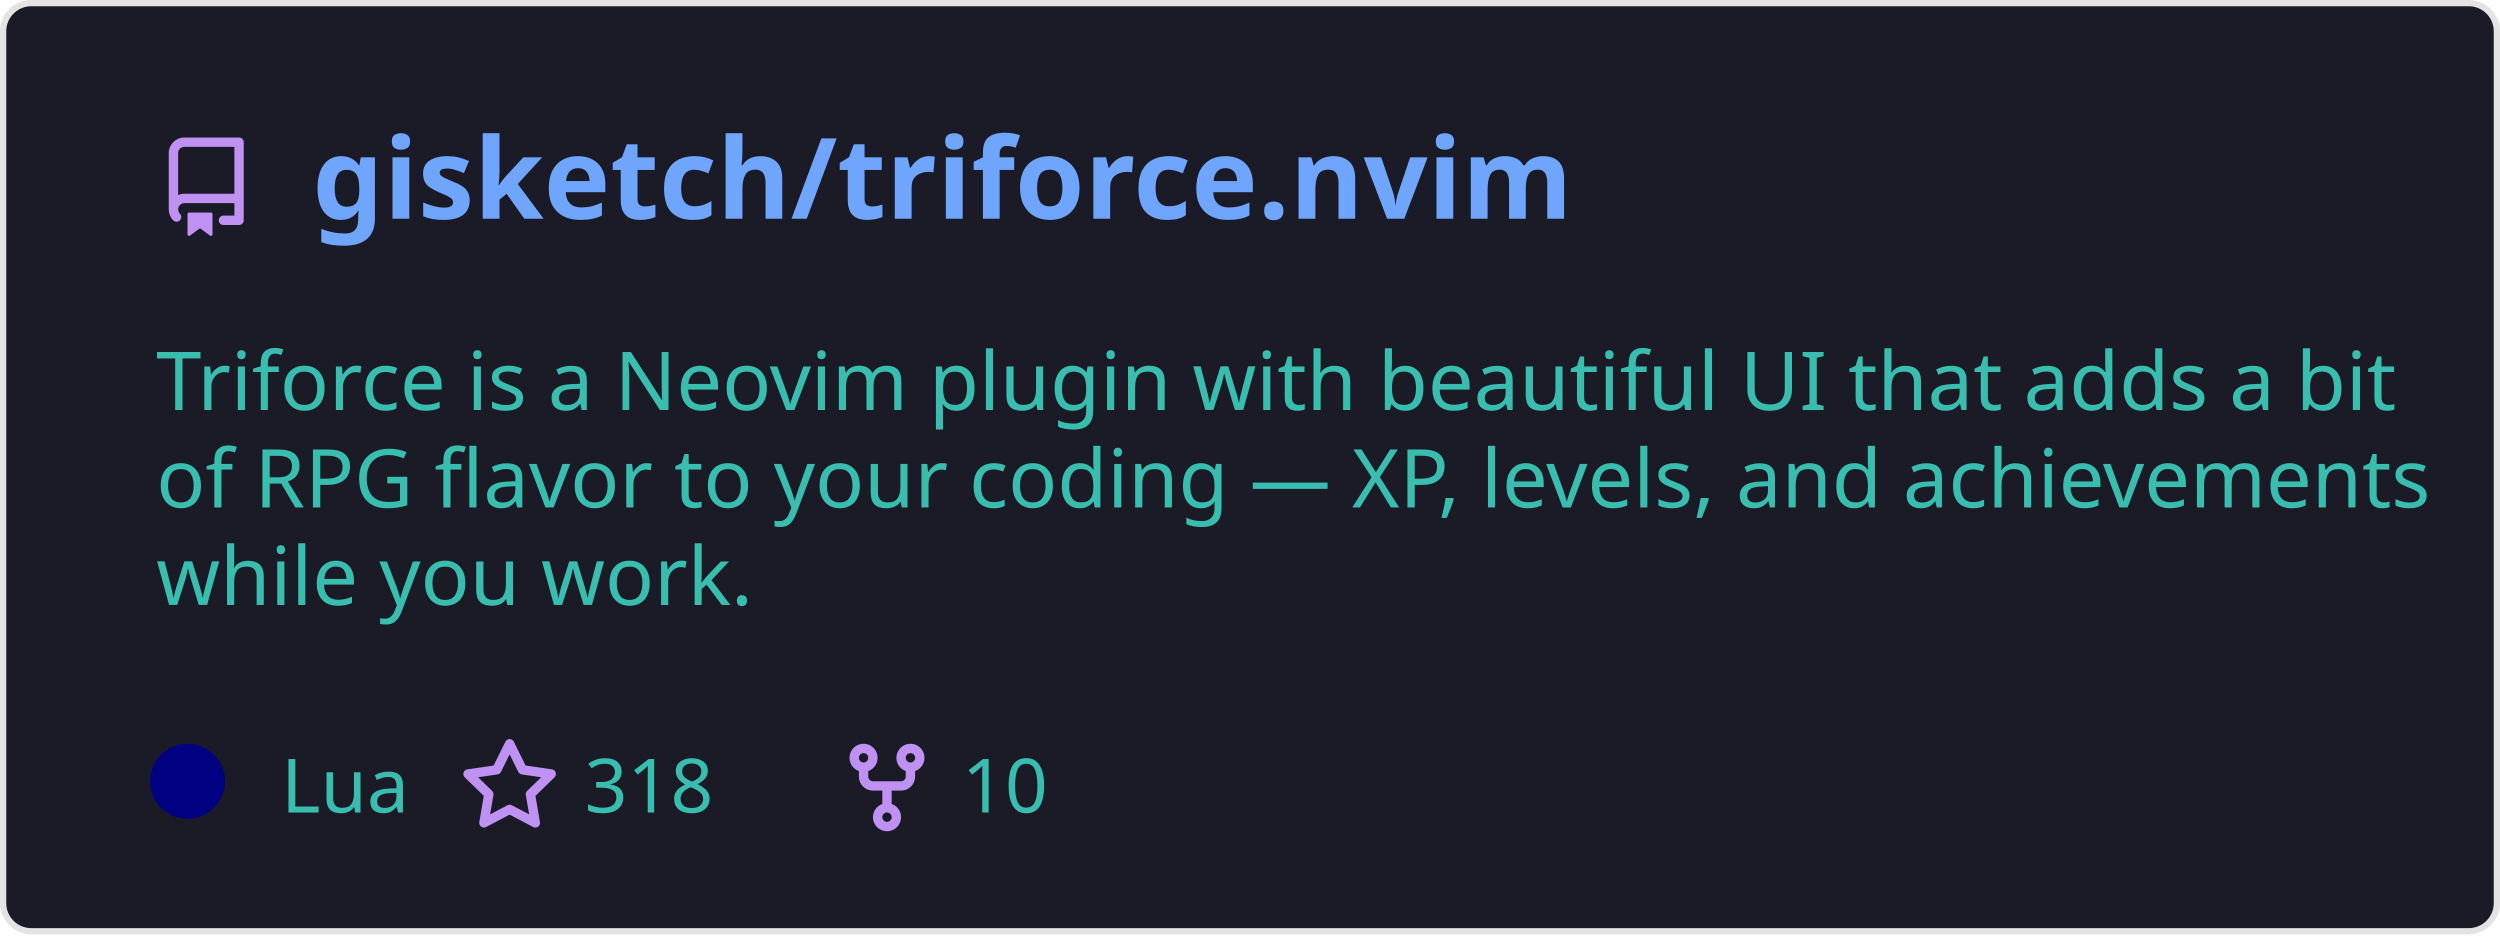
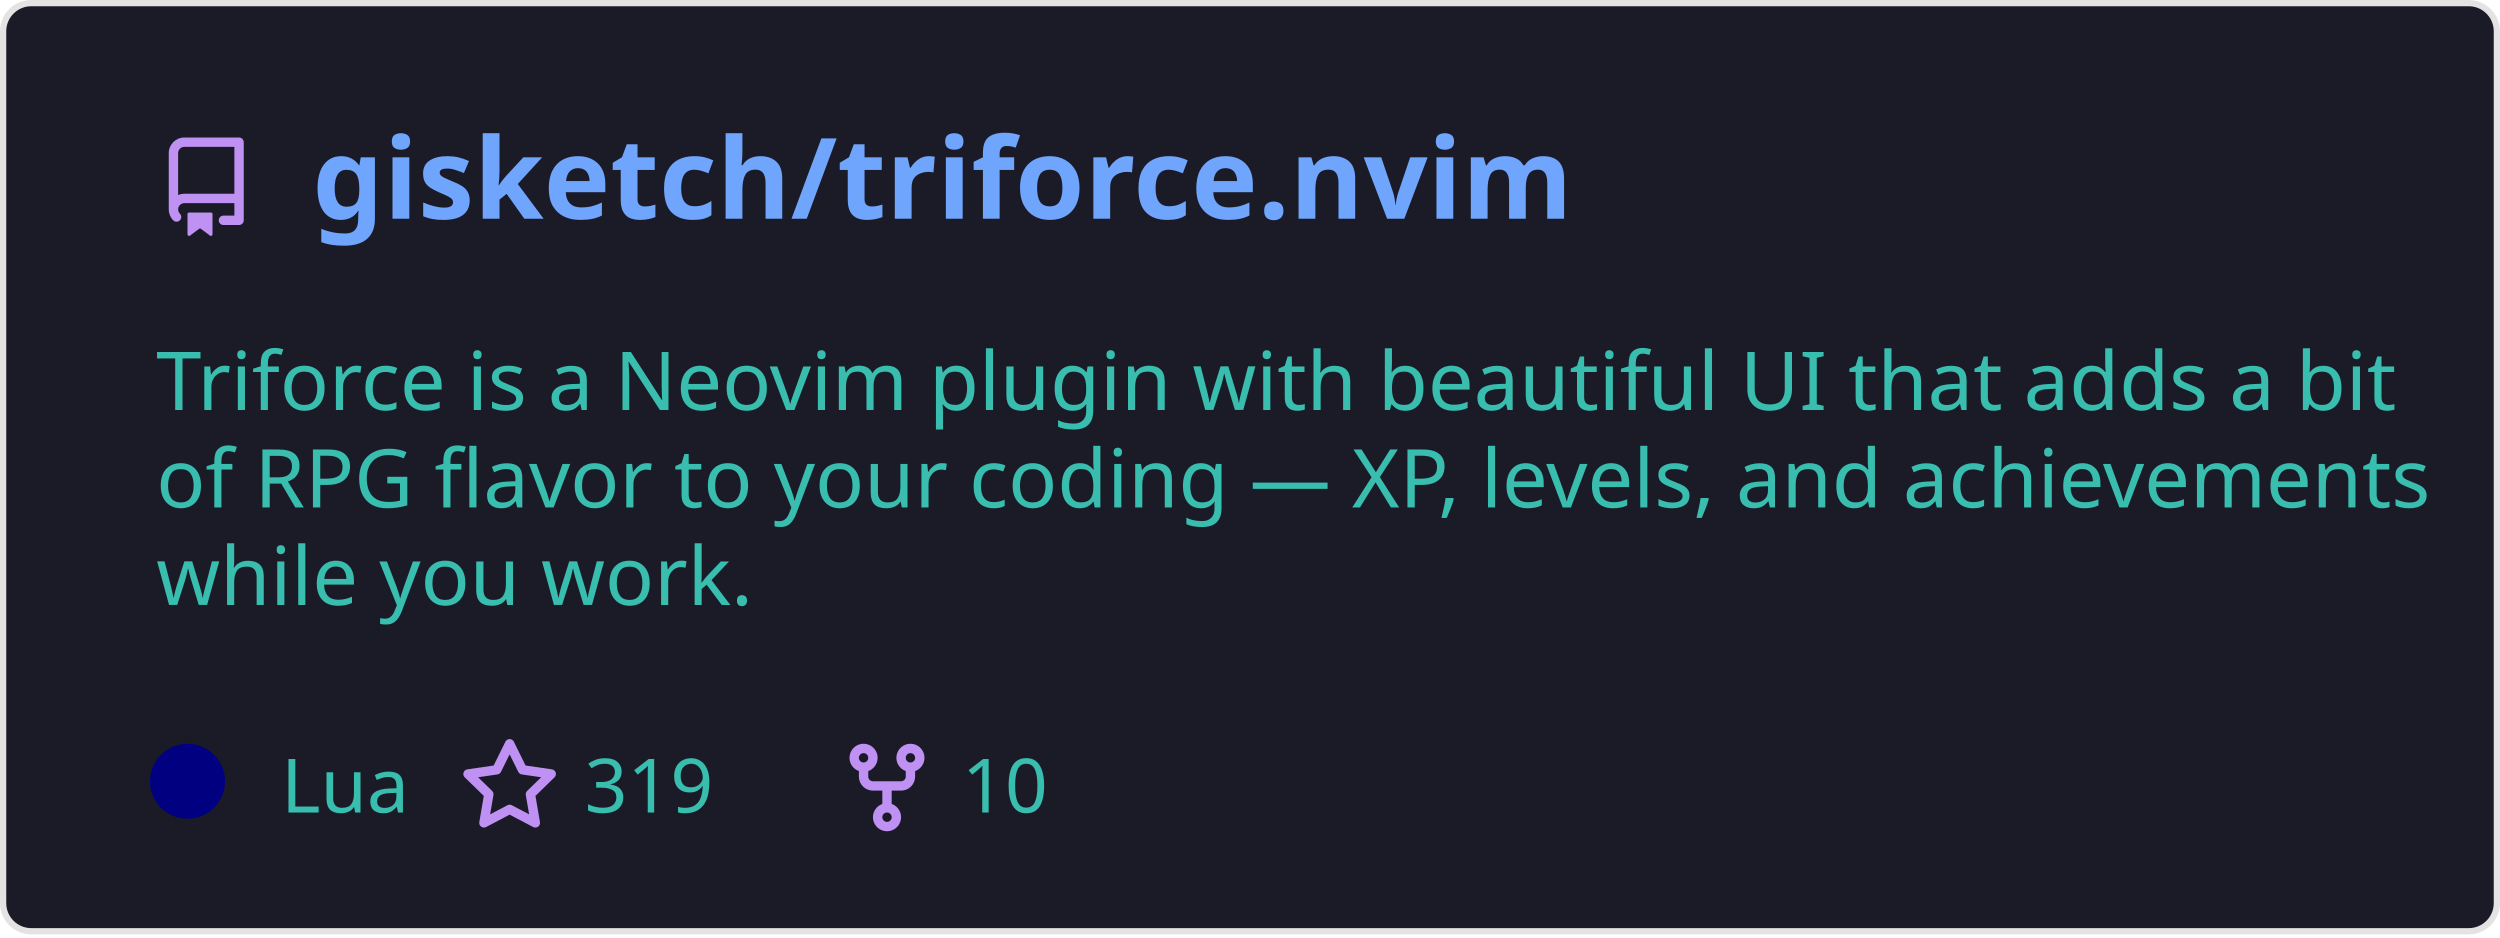
<svg xmlns="http://www.w3.org/2000/svg" width="400" height="150" viewBox="0 0 400 150" fill="none" role="img" aria-labelledby="descId">
  <style>
          .header {
            font: 600 18px 'Segoe UI', Ubuntu, Sans-Serif;
            fill: #70a5fd;
            animation: fadeInAnimation 0.8s ease-in-out forwards;
          }
          @supports(-moz-appearance: auto) {
            /* Selector detects Firefox */
            .header { font-size: 15.5px; }
          }
          
    .description {
      font: 400 13px 'Segoe UI', Ubuntu, Sans-Serif;fill: #38bdae;
      
    }
    .gray { font: 400 12px 'Segoe UI', Ubuntu, Sans-Serif; fill: #38bdae }
    .badge { font: 600 11px 'Segoe UI', Ubuntu, Sans-Serif; }
    .badge rect { opacity: 0.2; stroke: #38bdae }
    .badge text { fill: #38bdae }

    .stat { font: 400 12px 'Segoe UI', Ubuntu, Sans-Serif; fill: #38bdae }
    .stagger {
      opacity: 0;
      animation: fadeInAnimation 0.3s ease-in-out forwards;
    }
    .not_bold { font-weight: 400 }
    .bold { font-weight: 700 }
    .icon {
      fill: #bf91f3;
      display: block;
    }
  
          

          
      /* Animations */
      @keyframes scaleInAnimation {
        from {
          transform: translate(-5px, 5px) scale(0);
        }
        to {
          transform: translate(-5px, 5px) scale(1);
        }
      }
      @keyframes fadeInAnimation {
        from {
          opacity: 0;
        }
        to {
          opacity: 1;
        }
      }
    
          * { animation-duration: 0s !important; animation-delay: 0s !important; }
        </style>
  <defs>
          
          
        </defs>
  <rect data-testid="card-bg" class="card-bg" x="0.5" y="0.5" rx="4.5" height="99%" stroke="#e4e2e2" width="399" fill="#1a1b27" stroke-opacity="1" />
  <g data-testid="card-title" transform="translate(25, 35)">
    <g transform="translate(0, 0)">
      <svg class="icon" x="0" y="-13" viewBox="0 0 16 16" version="1.1" width="16" height="16">
        <path fill-rule="evenodd" d="M2 2.5A2.5 2.5 0 014.5 0h8.75a.75.75 0 01.75.75v12.5a.75.75 0 01-.75.75h-2.5a.75.75 0 110-1.5h1.75v-2h-8a1 1 0 00-.714 1.7.75.75 0 01-1.072 1.05A2.495 2.495 0 012 11.5v-9zm10.5-1V9h-8c-.356 0-.694.074-1 .208V2.5a1 1 0 011-1h8zM5 12.25v3.25a.25.25 0 00.4.2l1.45-1.087a.25.25 0 01.3 0L8.6 15.7a.25.25 0 00.4-.2v-3.25a.25.25 0 00-.25-.25h-3.5a.25.25 0 00-.25.25z" />
      </svg>
    </g>
    <g transform="translate(25, 0)">
      <text x="0" y="0" class="header" data-testid="header">gisketch/triforce.nvim</text>
    </g>
  </g>
  <g data-testid="main-card-body" transform="translate(0, 55)">
    <text class="description" x="25" y="-5">
      <tspan dy="1.2em" x="25">Triforce is a Neovim plugin with beautiful UI that adds a bit</tspan>
      <tspan dy="1.2em" x="25">of RPG flavor to your coding — XP, levels, and achievements</tspan>
      <tspan dy="1.2em" x="25">while you work.</tspan>
    </text>
    <g transform="translate(30, 75)">
      <g transform="translate(0, 0)">
        <g data-testid="primary-lang">
          <circle data-testid="lang-color" cx="0" cy="-5" r="6" fill="#000080" />
          <text data-testid="lang-name" class="gray" x="15">Lua</text>
        </g>
      </g>
      <g transform="translate(43.54, 0)">
        <g transform="translate(0, 0)">
          <svg class="icon" y="-12" viewBox="0 0 16 16" version="1.1" width="16" height="16">
            <path fill-rule="evenodd" d="M8 .25a.75.75 0 01.673.418l1.882 3.815 4.21.612a.75.75 0 01.416 1.279l-3.046 2.97.719 4.192a.75.75 0 01-1.088.791L8 12.347l-3.766 1.98a.75.75 0 01-1.088-.79l.72-4.194L.818 6.374a.75.75 0 01.416-1.28l4.21-.611L7.327.668A.75.75 0 018 .25zm0 2.445L6.615 5.5a.75.75 0 01-.564.41l-3.097.45 2.24 2.184a.75.75 0 01.216.664l-.528 3.084 2.769-1.456a.75.75 0 01.698 0l2.77 1.456-.53-3.084a.75.75 0 01.216-.664l2.24-2.183-3.096-.45a.75.75 0 01-.564-.41L8 2.694v.001z" />
          </svg>
        </g>
        <g transform="translate(20, 0)">
-           <text data-testid="stargazers" class="gray">318</text>
+           <text data-testid="stargazers" class="gray">319</text>
        </g>
      </g>
      <g transform="translate(103.92, 0)">
        <g transform="translate(0, 0)">
          <svg class="icon" y="-12" viewBox="0 0 16 16" version="1.1" width="16" height="16">
            <path fill-rule="evenodd" d="M5 3.25a.75.75 0 11-1.5 0 .75.75 0 011.5 0zm0 2.122a2.25 2.25 0 10-1.5 0v.878A2.25 2.25 0 005.75 8.5h1.5v2.128a2.251 2.251 0 101.5 0V8.5h1.5a2.25 2.25 0 002.25-2.25v-.878a2.25 2.25 0 10-1.5 0v.878a.75.75 0 01-.75.75h-4.5A.75.75 0 015 6.25v-.878zm3.75 7.378a.75.75 0 11-1.5 0 .75.75 0 011.5 0zm3-8.75a.75.75 0 100-1.5.75.75 0 000 1.5z" />
          </svg>
        </g>
        <g transform="translate(20, 0)">
          <text data-testid="forkcount" class="gray">10</text>
        </g>
      </g>
    </g>
    <svg x="0" y="0">
      <g transform="translate(-3, 98)">
      
    </g>
    </svg>
  </g>
</svg>
